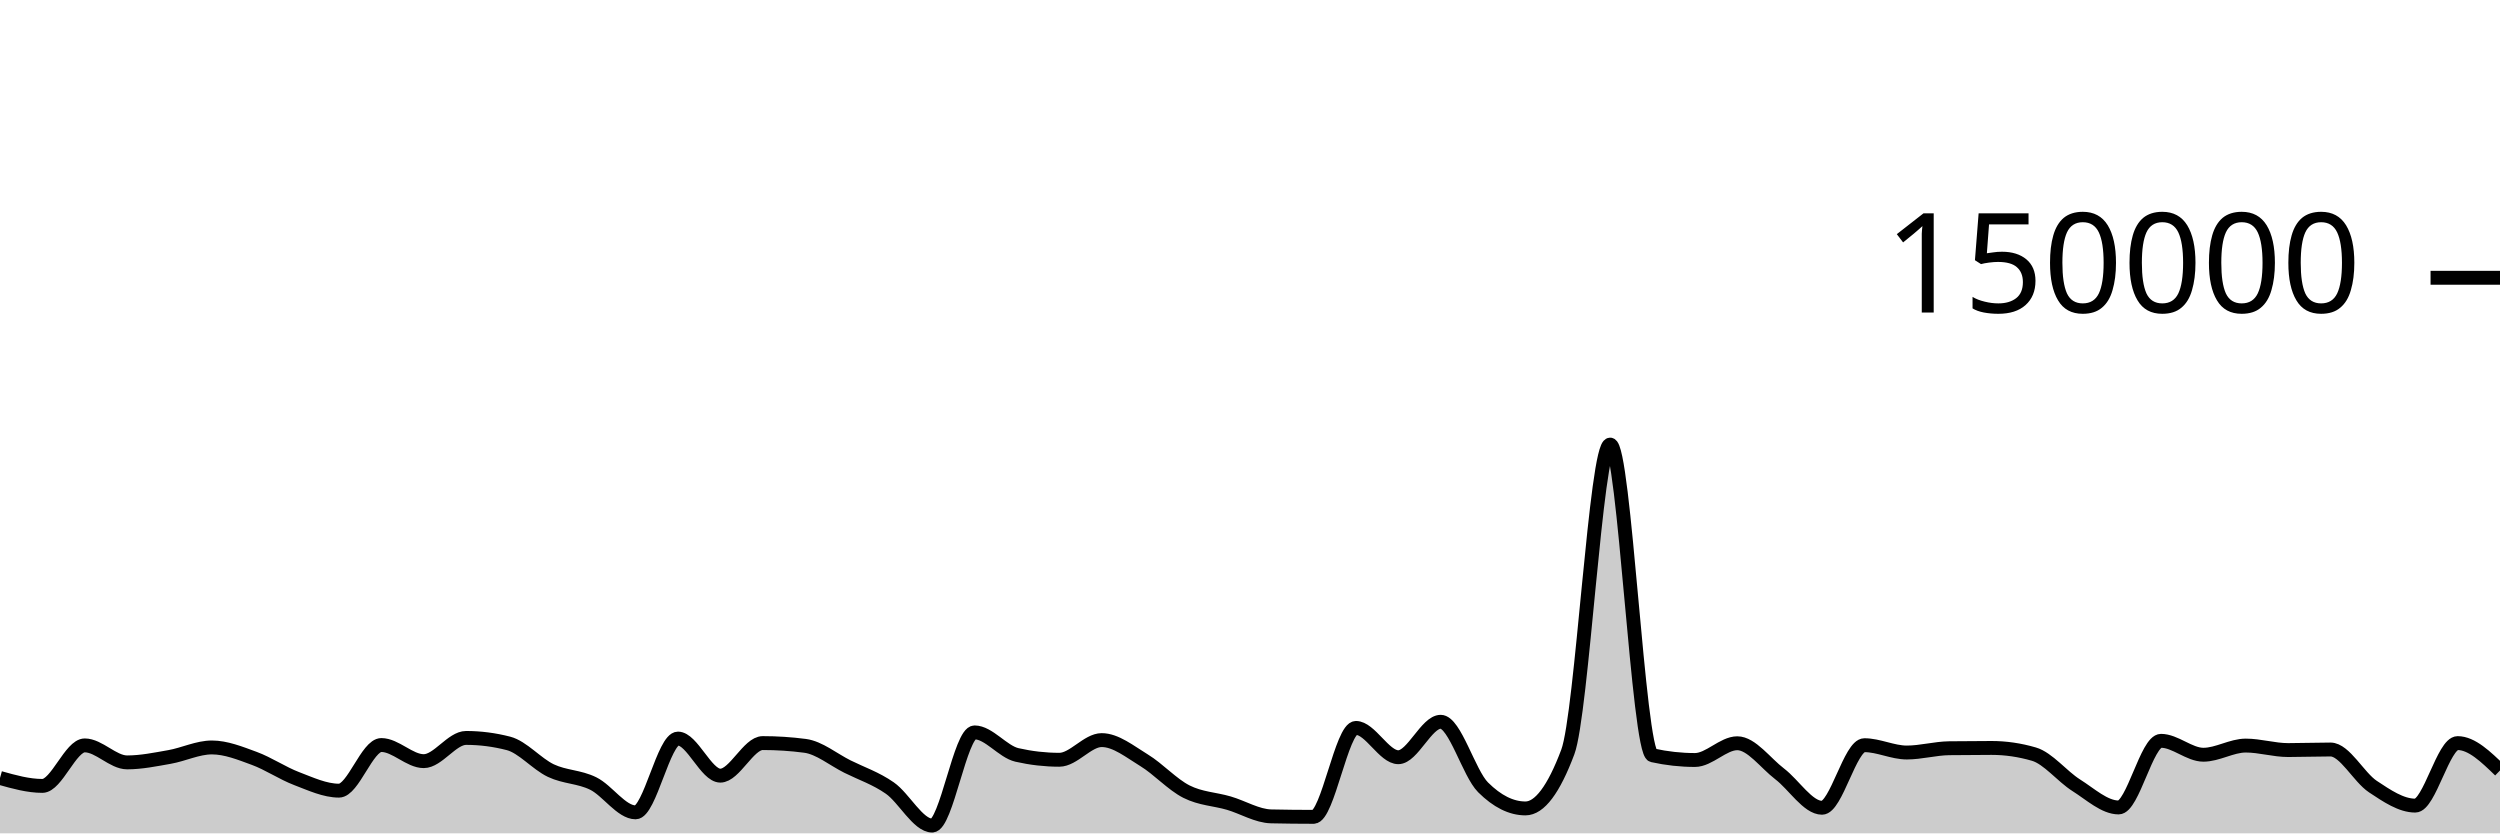
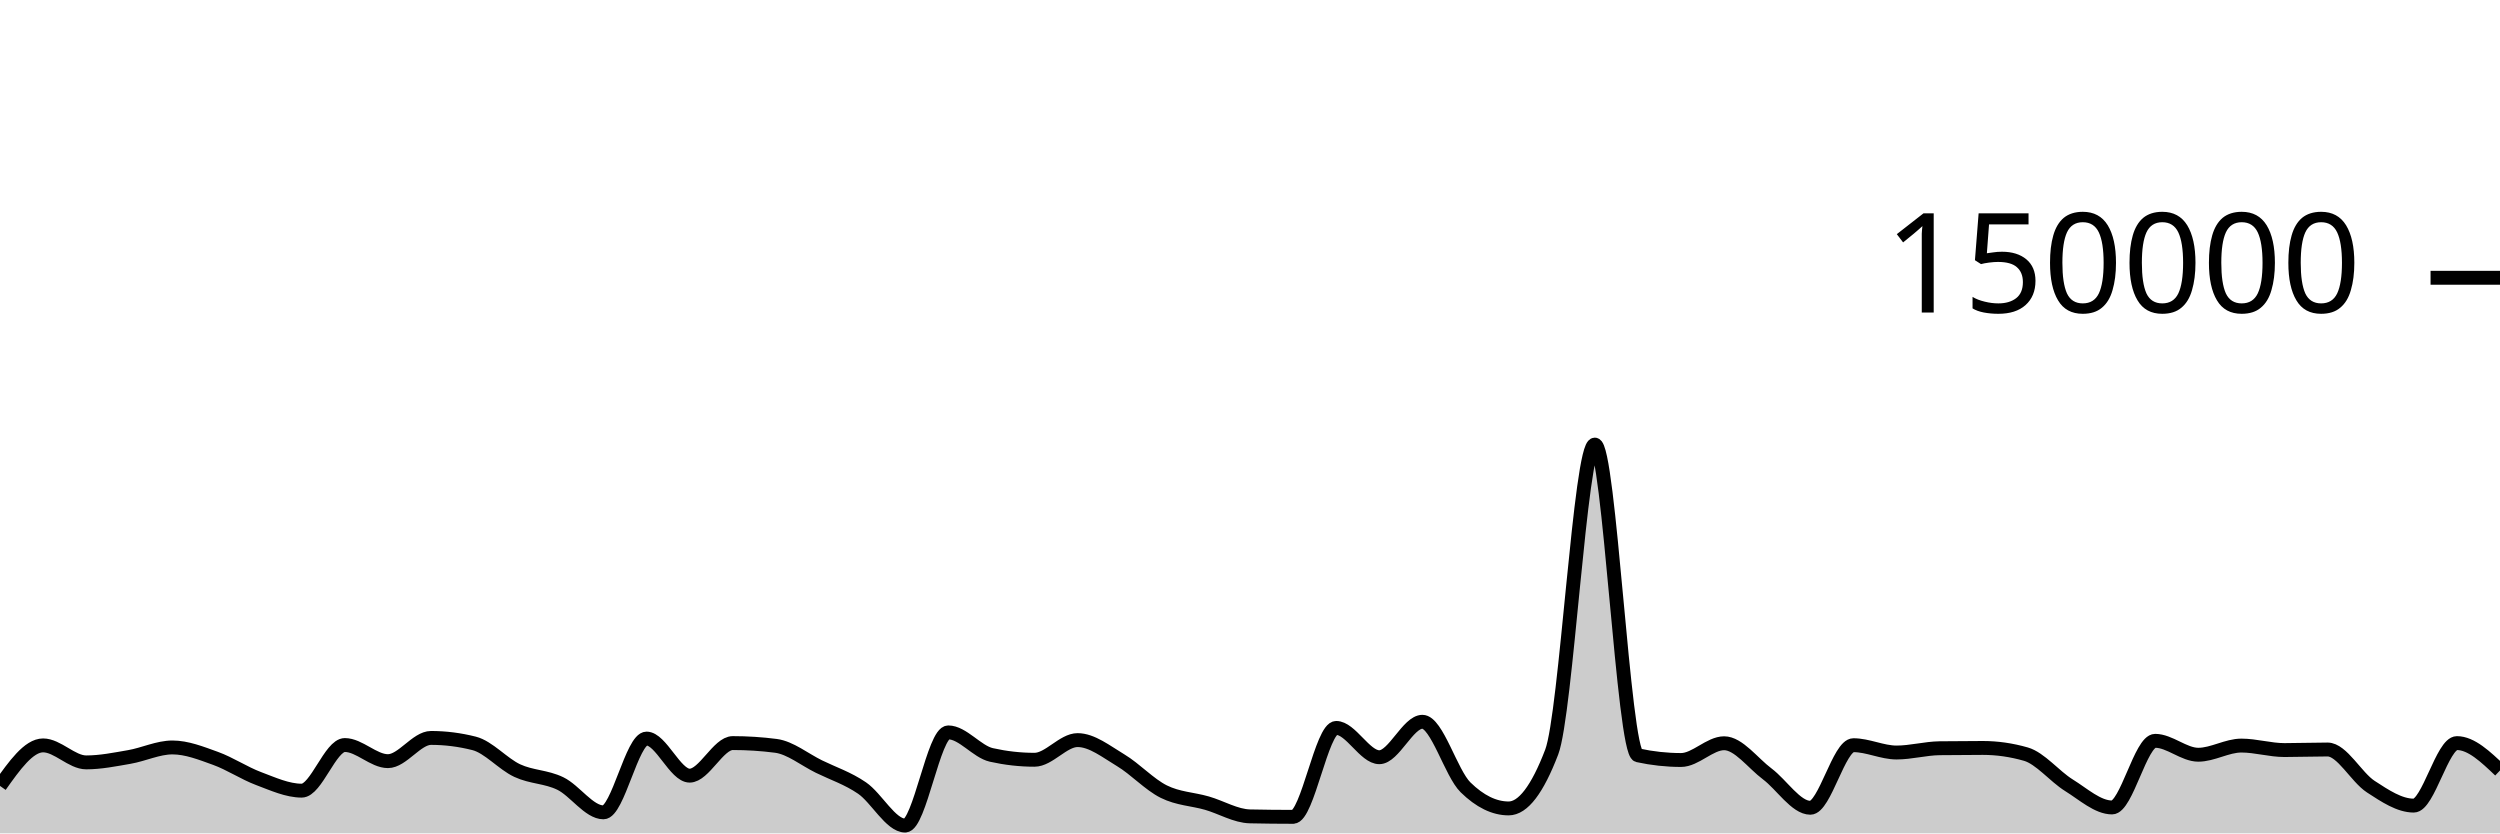
<svg xmlns="http://www.w3.org/2000/svg" viewBox="0 0 180 60">
  <g transform="translate(0,20)">
-     <path class="area" fill="rgba(0, 0, 0, 0.2)" d="M0,36.013C1.017,36.299,2.034,36.585,3.051,36.585C4.068,36.585,5.085,33.668,6.102,33.668C7.119,33.668,8.136,34.892,9.153,34.892C10.169,34.892,11.186,34.681,12.203,34.502C13.22,34.323,14.237,33.816,15.254,33.816C16.271,33.816,17.288,34.23,18.305,34.603C19.322,34.977,20.339,35.67,21.356,36.058C22.373,36.445,23.39,36.927,24.407,36.927C25.424,36.927,26.441,33.642,27.458,33.642C28.475,33.642,29.492,34.803,30.508,34.803C31.525,34.803,32.542,33.131,33.559,33.131C34.576,33.131,35.593,33.262,36.61,33.524C37.627,33.786,38.644,35.001,39.661,35.483C40.678,35.964,41.695,35.912,42.712,36.413C43.729,36.914,44.746,38.489,45.763,38.489C46.78,38.489,47.797,33.177,48.814,33.177C49.831,33.177,50.847,35.847,51.864,35.847C52.881,35.847,53.898,33.502,54.915,33.502C55.932,33.502,56.949,33.568,57.966,33.701C58.983,33.834,60,34.687,61.017,35.194C62.034,35.7,63.051,36.032,64.068,36.74C65.085,37.448,66.102,39.441,67.119,39.441C68.136,39.441,69.153,32.732,70.169,32.732C71.186,32.732,72.203,34.124,73.22,34.355C74.237,34.587,75.254,34.703,76.271,34.703C77.288,34.703,78.305,33.287,79.322,33.287C80.339,33.287,81.356,34.12,82.373,34.739C83.39,35.357,84.407,36.483,85.424,36.997C86.441,37.512,87.458,37.528,88.475,37.825C89.492,38.122,90.508,38.757,91.525,38.779C92.542,38.801,93.559,38.813,94.576,38.813C95.593,38.813,96.61,32.41,97.627,32.41C98.644,32.41,99.661,34.52,100.678,34.52C101.695,34.52,102.712,31.968,103.729,31.968C104.746,31.968,105.763,35.674,106.78,36.687C107.797,37.7,108.814,38.207,109.831,38.207C110.847,38.207,111.864,36.853,112.881,34.145C113.898,31.437,114.915,12.009,115.932,12.009C116.949,12.009,117.966,34.156,118.983,34.382C120,34.607,121.017,34.72,122.034,34.72C123.051,34.72,124.068,33.514,125.085,33.514C126.102,33.514,127.119,34.947,128.136,35.721C129.153,36.495,130.169,38.159,131.186,38.159C132.203,38.159,133.22,33.654,134.237,33.654C135.254,33.654,136.271,34.181,137.288,34.181C138.305,34.181,139.322,33.887,140.339,33.873C141.356,33.859,142.373,33.852,143.39,33.852C144.407,33.852,145.424,34,146.441,34.297C147.458,34.593,148.475,35.9,149.492,36.54C150.508,37.18,151.525,38.137,152.542,38.137C153.559,38.137,154.576,33.339,155.593,33.339C156.61,33.339,157.627,34.341,158.644,34.341C159.661,34.341,160.678,33.681,161.695,33.681C162.712,33.681,163.729,34.005,164.746,34.005C165.763,34.005,166.78,33.964,167.797,33.964C168.814,33.964,169.831,35.961,170.847,36.634C171.864,37.307,172.881,38.004,173.898,38.004C174.915,38.004,175.932,33.503,176.949,33.503C177.966,33.503,178.983,34.489,180,35.474L180,40C178.983,40,177.966,40,176.949,40C175.932,40,174.915,40,173.898,40C172.881,40,171.864,40,170.847,40C169.831,40,168.814,40,167.797,40C166.78,40,165.763,40,164.746,40C163.729,40,162.712,40,161.695,40C160.678,40,159.661,40,158.644,40C157.627,40,156.61,40,155.593,40C154.576,40,153.559,40,152.542,40C151.525,40,150.508,40,149.492,40C148.475,40,147.458,40,146.441,40C145.424,40,144.407,40,143.39,40C142.373,40,141.356,40,140.339,40C139.322,40,138.305,40,137.288,40C136.271,40,135.254,40,134.237,40C133.22,40,132.203,40,131.186,40C130.169,40,129.153,40,128.136,40C127.119,40,126.102,40,125.085,40C124.068,40,123.051,40,122.034,40C121.017,40,120,40,118.983,40C117.966,40,116.949,40,115.932,40C114.915,40,113.898,40,112.881,40C111.864,40,110.847,40,109.831,40C108.814,40,107.797,40,106.78,40C105.763,40,104.746,40,103.729,40C102.712,40,101.695,40,100.678,40C99.661,40,98.644,40,97.627,40C96.61,40,95.593,40,94.576,40C93.559,40,92.542,40,91.525,40C90.508,40,89.492,40,88.475,40C87.458,40,86.441,40,85.424,40C84.407,40,83.39,40,82.373,40C81.356,40,80.339,40,79.322,40C78.305,40,77.288,40,76.271,40C75.254,40,74.237,40,73.22,40C72.203,40,71.186,40,70.169,40C69.153,40,68.136,40,67.119,40C66.102,40,65.085,40,64.068,40C63.051,40,62.034,40,61.017,40C60,40,58.983,40,57.966,40C56.949,40,55.932,40,54.915,40C53.898,40,52.881,40,51.864,40C50.847,40,49.831,40,48.814,40C47.797,40,46.78,40,45.763,40C44.746,40,43.729,40,42.712,40C41.695,40,40.678,40,39.661,40C38.644,40,37.627,40,36.61,40C35.593,40,34.576,40,33.559,40C32.542,40,31.525,40,30.508,40C29.492,40,28.475,40,27.458,40C26.441,40,25.424,40,24.407,40C23.39,40,22.373,40,21.356,40C20.339,40,19.322,40,18.305,40C17.288,40,16.271,40,15.254,40C14.237,40,13.22,40,12.203,40C11.186,40,10.169,40,9.153,40C8.136,40,7.119,40,6.102,40C5.085,40,4.068,40,3.051,40C2.034,40,1.017,40,0,40Z" />
-     <path class="line" stroke="black" fill="none" d="M0,36.013C1.017,36.299,2.034,36.585,3.051,36.585C4.068,36.585,5.085,33.668,6.102,33.668C7.119,33.668,8.136,34.892,9.153,34.892C10.169,34.892,11.186,34.681,12.203,34.502C13.22,34.323,14.237,33.816,15.254,33.816C16.271,33.816,17.288,34.23,18.305,34.603C19.322,34.977,20.339,35.67,21.356,36.058C22.373,36.445,23.39,36.927,24.407,36.927C25.424,36.927,26.441,33.642,27.458,33.642C28.475,33.642,29.492,34.803,30.508,34.803C31.525,34.803,32.542,33.131,33.559,33.131C34.576,33.131,35.593,33.262,36.61,33.524C37.627,33.786,38.644,35.001,39.661,35.483C40.678,35.964,41.695,35.912,42.712,36.413C43.729,36.914,44.746,38.489,45.763,38.489C46.78,38.489,47.797,33.177,48.814,33.177C49.831,33.177,50.847,35.847,51.864,35.847C52.881,35.847,53.898,33.502,54.915,33.502C55.932,33.502,56.949,33.568,57.966,33.701C58.983,33.834,60,34.687,61.017,35.194C62.034,35.7,63.051,36.032,64.068,36.74C65.085,37.448,66.102,39.441,67.119,39.441C68.136,39.441,69.153,32.732,70.169,32.732C71.186,32.732,72.203,34.124,73.22,34.355C74.237,34.587,75.254,34.703,76.271,34.703C77.288,34.703,78.305,33.287,79.322,33.287C80.339,33.287,81.356,34.12,82.373,34.739C83.39,35.357,84.407,36.483,85.424,36.997C86.441,37.512,87.458,37.528,88.475,37.825C89.492,38.122,90.508,38.757,91.525,38.779C92.542,38.801,93.559,38.813,94.576,38.813C95.593,38.813,96.61,32.41,97.627,32.41C98.644,32.41,99.661,34.52,100.678,34.52C101.695,34.52,102.712,31.968,103.729,31.968C104.746,31.968,105.763,35.674,106.78,36.687C107.797,37.7,108.814,38.207,109.831,38.207C110.847,38.207,111.864,36.853,112.881,34.145C113.898,31.437,114.915,12.009,115.932,12.009C116.949,12.009,117.966,34.156,118.983,34.382C120,34.607,121.017,34.72,122.034,34.72C123.051,34.72,124.068,33.514,125.085,33.514C126.102,33.514,127.119,34.947,128.136,35.721C129.153,36.495,130.169,38.159,131.186,38.159C132.203,38.159,133.22,33.654,134.237,33.654C135.254,33.654,136.271,34.181,137.288,34.181C138.305,34.181,139.322,33.887,140.339,33.873C141.356,33.859,142.373,33.852,143.39,33.852C144.407,33.852,145.424,34,146.441,34.297C147.458,34.593,148.475,35.9,149.492,36.54C150.508,37.18,151.525,38.137,152.542,38.137C153.559,38.137,154.576,33.339,155.593,33.339C156.61,33.339,157.627,34.341,158.644,34.341C159.661,34.341,160.678,33.681,161.695,33.681C162.712,33.681,163.729,34.005,164.746,34.005C165.763,34.005,166.78,33.964,167.797,33.964C168.814,33.964,169.831,35.961,170.847,36.634C171.864,37.307,172.881,38.004,173.898,38.004C174.915,38.004,175.932,33.503,176.949,33.503C177.966,33.503,178.983,34.489,180,35.474" />
+     <path class="area" fill="rgba(0, 0, 0, 0.2)" d="M0,36.585C1.034,35.127,2.069,33.668,3.103,33.668C4.138,33.668,5.172,34.892,6.207,34.892C7.241,34.892,8.276,34.681,9.31,34.502C10.345,34.323,11.379,33.816,12.414,33.816C13.448,33.816,14.483,34.23,15.517,34.603C16.552,34.977,17.586,35.67,18.621,36.058C19.655,36.445,20.69,36.927,21.724,36.927C22.759,36.927,23.793,33.642,24.828,33.642C25.862,33.642,26.897,34.803,27.931,34.803C28.966,34.803,30,33.131,31.034,33.131C32.069,33.131,33.103,33.262,34.138,33.524C35.172,33.786,36.207,35.001,37.241,35.483C38.276,35.964,39.31,35.912,40.345,36.413C41.379,36.914,42.414,38.489,43.448,38.489C44.483,38.489,45.517,33.177,46.552,33.177C47.586,33.177,48.621,35.847,49.655,35.847C50.69,35.847,51.724,33.502,52.759,33.502C53.793,33.502,54.828,33.568,55.862,33.701C56.897,33.834,57.931,34.687,58.966,35.194C60,35.7,61.034,36.032,62.069,36.74C63.103,37.448,64.138,39.441,65.172,39.441C66.207,39.441,67.241,32.732,68.276,32.732C69.31,32.732,70.345,34.124,71.379,34.355C72.414,34.587,73.448,34.703,74.483,34.703C75.517,34.703,76.552,33.287,77.586,33.287C78.621,33.287,79.655,34.12,80.69,34.739C81.724,35.357,82.759,36.483,83.793,36.997C84.828,37.512,85.862,37.528,86.897,37.825C87.931,38.122,88.966,38.757,90,38.779C91.034,38.801,92.069,38.813,93.103,38.813C94.138,38.813,95.172,32.41,96.207,32.41C97.241,32.41,98.276,34.52,99.31,34.52C100.345,34.52,101.379,31.968,102.414,31.968C103.448,31.968,104.483,35.674,105.517,36.687C106.552,37.7,107.586,38.207,108.621,38.207C109.655,38.207,110.69,36.853,111.724,34.145C112.759,31.437,113.793,12.009,114.828,12.009C115.862,12.009,116.897,34.156,117.931,34.382C118.966,34.607,120,34.72,121.034,34.72C122.069,34.72,123.103,33.514,124.138,33.514C125.172,33.514,126.207,34.947,127.241,35.721C128.276,36.495,129.31,38.159,130.345,38.159C131.379,38.159,132.414,33.654,133.448,33.654C134.483,33.654,135.517,34.181,136.552,34.181C137.586,34.181,138.621,33.887,139.655,33.873C140.69,33.859,141.724,33.852,142.759,33.852C143.793,33.852,144.828,34,145.862,34.297C146.897,34.593,147.931,35.9,148.966,36.54C150,37.18,151.034,38.137,152.069,38.137C153.103,38.137,154.138,33.339,155.172,33.339C156.207,33.339,157.241,34.341,158.276,34.341C159.31,34.341,160.345,33.681,161.379,33.681C162.414,33.681,163.448,34.005,164.483,34.005C165.517,34.005,166.552,33.964,167.586,33.964C168.621,33.964,169.655,35.961,170.69,36.634C171.724,37.307,172.759,38.004,173.793,38.004C174.828,38.004,175.862,33.503,176.897,33.503C177.931,33.503,178.966,34.489,180,35.474L180,40C178.966,40,177.931,40,176.897,40C175.862,40,174.828,40,173.793,40C172.759,40,171.724,40,170.69,40C169.655,40,168.621,40,167.586,40C166.552,40,165.517,40,164.483,40C163.448,40,162.414,40,161.379,40C160.345,40,159.31,40,158.276,40C157.241,40,156.207,40,155.172,40C154.138,40,153.103,40,152.069,40C151.034,40,150,40,148.966,40C147.931,40,146.897,40,145.862,40C144.828,40,143.793,40,142.759,40C141.724,40,140.69,40,139.655,40C138.621,40,137.586,40,136.552,40C135.517,40,134.483,40,133.448,40C132.414,40,131.379,40,130.345,40C129.31,40,128.276,40,127.241,40C126.207,40,125.172,40,124.138,40C123.103,40,122.069,40,121.034,40C120,40,118.966,40,117.931,40C116.897,40,115.862,40,114.828,40C113.793,40,112.759,40,111.724,40C110.69,40,109.655,40,108.621,40C107.586,40,106.552,40,105.517,40C104.483,40,103.448,40,102.414,40C101.379,40,100.345,40,99.31,40C98.276,40,97.241,40,96.207,40C95.172,40,94.138,40,93.103,40C92.069,40,91.034,40,90,40C88.966,40,87.931,40,86.897,40C85.862,40,84.828,40,83.793,40C82.759,40,81.724,40,80.69,40C79.655,40,78.621,40,77.586,40C76.552,40,75.517,40,74.483,40C73.448,40,72.414,40,71.379,40C70.345,40,69.31,40,68.276,40C67.241,40,66.207,40,65.172,40C64.138,40,63.103,40,62.069,40C61.034,40,60,40,58.966,40C57.931,40,56.897,40,55.862,40C54.828,40,53.793,40,52.759,40C51.724,40,50.69,40,49.655,40C48.621,40,47.586,40,46.552,40C45.517,40,44.483,40,43.448,40C42.414,40,41.379,40,40.345,40C39.31,40,38.276,40,37.241,40C36.207,40,35.172,40,34.138,40C33.103,40,32.069,40,31.034,40C30,40,28.966,40,27.931,40C26.897,40,25.862,40,24.828,40C23.793,40,22.759,40,21.724,40C20.69,40,19.655,40,18.621,40C17.586,40,16.552,40,15.517,40C14.483,40,13.448,40,12.414,40C11.379,40,10.345,40,9.31,40C8.276,40,7.241,40,6.207,40C5.172,40,4.138,40,3.103,40C2.069,40,1.034,40,0,40Z" />
+     <path class="line" stroke="black" fill="none" d="M0,36.585C1.034,35.127,2.069,33.668,3.103,33.668C4.138,33.668,5.172,34.892,6.207,34.892C7.241,34.892,8.276,34.681,9.31,34.502C10.345,34.323,11.379,33.816,12.414,33.816C13.448,33.816,14.483,34.23,15.517,34.603C16.552,34.977,17.586,35.67,18.621,36.058C19.655,36.445,20.69,36.927,21.724,36.927C22.759,36.927,23.793,33.642,24.828,33.642C25.862,33.642,26.897,34.803,27.931,34.803C28.966,34.803,30,33.131,31.034,33.131C32.069,33.131,33.103,33.262,34.138,33.524C35.172,33.786,36.207,35.001,37.241,35.483C38.276,35.964,39.31,35.912,40.345,36.413C41.379,36.914,42.414,38.489,43.448,38.489C44.483,38.489,45.517,33.177,46.552,33.177C47.586,33.177,48.621,35.847,49.655,35.847C50.69,35.847,51.724,33.502,52.759,33.502C53.793,33.502,54.828,33.568,55.862,33.701C56.897,33.834,57.931,34.687,58.966,35.194C60,35.7,61.034,36.032,62.069,36.74C63.103,37.448,64.138,39.441,65.172,39.441C66.207,39.441,67.241,32.732,68.276,32.732C69.31,32.732,70.345,34.124,71.379,34.355C72.414,34.587,73.448,34.703,74.483,34.703C75.517,34.703,76.552,33.287,77.586,33.287C78.621,33.287,79.655,34.12,80.69,34.739C81.724,35.357,82.759,36.483,83.793,36.997C84.828,37.512,85.862,37.528,86.897,37.825C87.931,38.122,88.966,38.757,90,38.779C91.034,38.801,92.069,38.813,93.103,38.813C94.138,38.813,95.172,32.41,96.207,32.41C97.241,32.41,98.276,34.52,99.31,34.52C100.345,34.52,101.379,31.968,102.414,31.968C103.448,31.968,104.483,35.674,105.517,36.687C106.552,37.7,107.586,38.207,108.621,38.207C109.655,38.207,110.69,36.853,111.724,34.145C112.759,31.437,113.793,12.009,114.828,12.009C115.862,12.009,116.897,34.156,117.931,34.382C118.966,34.607,120,34.72,121.034,34.72C122.069,34.72,123.103,33.514,124.138,33.514C125.172,33.514,126.207,34.947,127.241,35.721C128.276,36.495,129.31,38.159,130.345,38.159C131.379,38.159,132.414,33.654,133.448,33.654C134.483,33.654,135.517,34.181,136.552,34.181C137.586,34.181,138.621,33.887,139.655,33.873C140.69,33.859,141.724,33.852,142.759,33.852C143.793,33.852,144.828,34,145.862,34.297C146.897,34.593,147.931,35.9,148.966,36.54C150,37.18,151.034,38.137,152.069,38.137C153.103,38.137,154.138,33.339,155.172,33.339C156.207,33.339,157.241,34.341,158.276,34.341C159.31,34.341,160.345,33.681,161.379,33.681C162.414,33.681,163.448,34.005,164.483,34.005C165.517,34.005,166.552,33.964,167.586,33.964C168.621,33.964,169.655,35.961,170.69,36.634C171.724,37.307,172.759,38.004,173.793,38.004C174.828,38.004,175.862,33.503,176.897,33.503C177.931,33.503,178.966,34.489,180,35.474" />
    <path class="axis-ceiling" stroke-width="1" stroke="black" fill="none" d="M175,0L180,0" />
    <text class="axis-ceiling-label" font-family="sans-serif" text-anchor="end" font-size="10px" x="170" y="2.5">150000</text>
  </g>
</svg>
